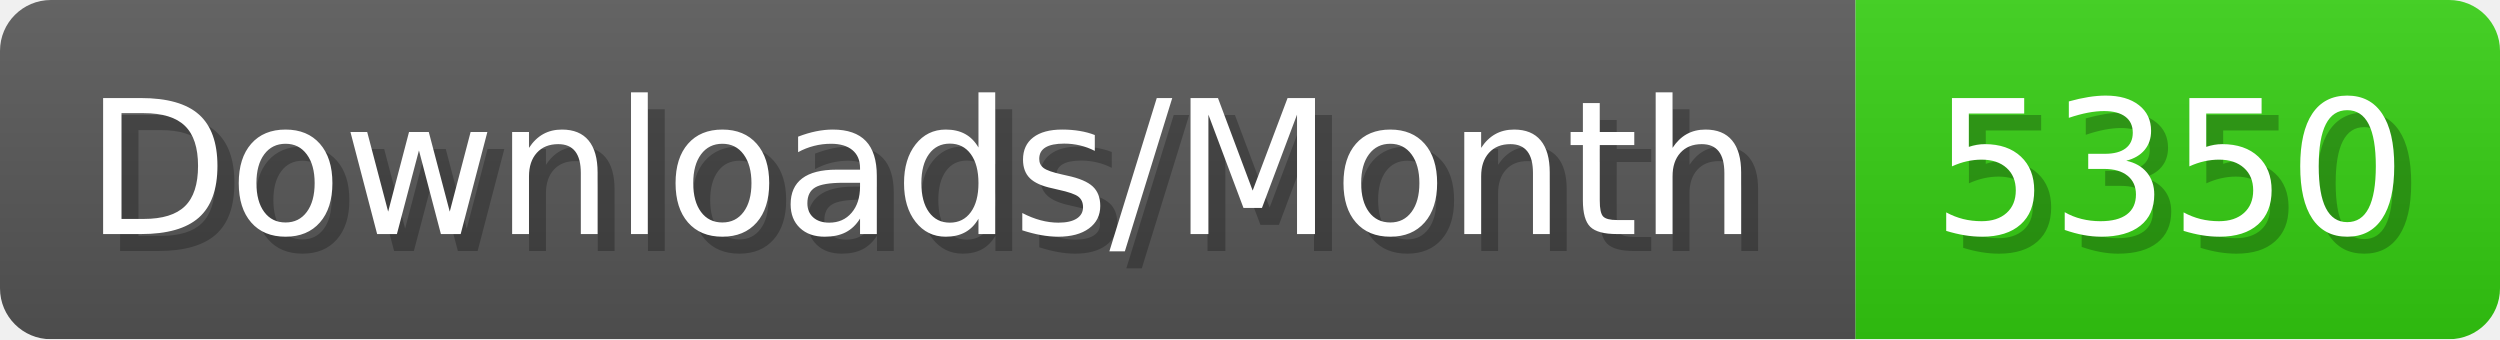
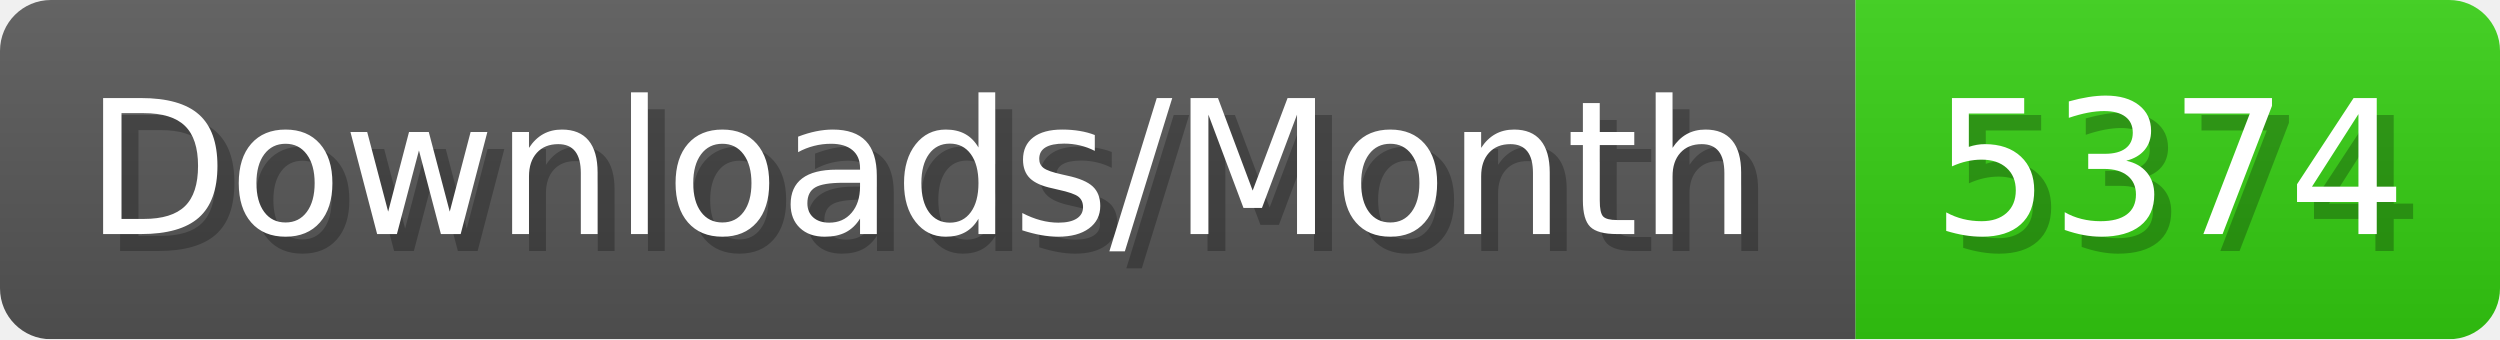
- <svg xmlns="http://www.w3.org/2000/svg" width="147.4" height="20" viewBox="0 0 1474 200" role="img" aria-label="Downloads/Month: 5350">
+ <svg xmlns="http://www.w3.org/2000/svg" width="147.4" height="20" viewBox="0 0 1474 200" role="img" aria-label="Downloads/Month: 5374">
  <linearGradient id="YlXUI" x2="0" y2="100%">
    <stop offset="0" stop-opacity=".1" stop-color="#EEE" />
    <stop offset="1" stop-opacity=".1" />
  </linearGradient>
  <mask id="JHhop">
    <rect width="1474" height="200" rx="30" fill="#FFF" />
  </mask>
  <g mask="url(#JHhop)">
    <rect width="1094" height="200" fill="#555" />
    <rect width="380" height="200" fill="#3C1" x="1094" />
    <rect width="1474" height="200" fill="url(#YlXUI)" />
  </g>
  <g aria-hidden="true" fill="#fff" text-anchor="start" font-family="Verdana,DejaVu Sans,sans-serif" font-size="110">
    <text x="60" y="148" textLength="994" fill="#000" opacity="0.25">Downloads/Month</text>
    <text x="50" y="138" textLength="994">Downloads/Month</text>
-     <text x="1149" y="148" textLength="280" fill="#000" opacity="0.25">5350</text>
-     <text x="1139" y="138" textLength="280">5350</text>
+     <text x="1149" y="148" textLength="280" fill="#000" opacity="0.25">5374</text>
+     <text x="1139" y="138" textLength="280">5374</text>
  </g>
</svg>
